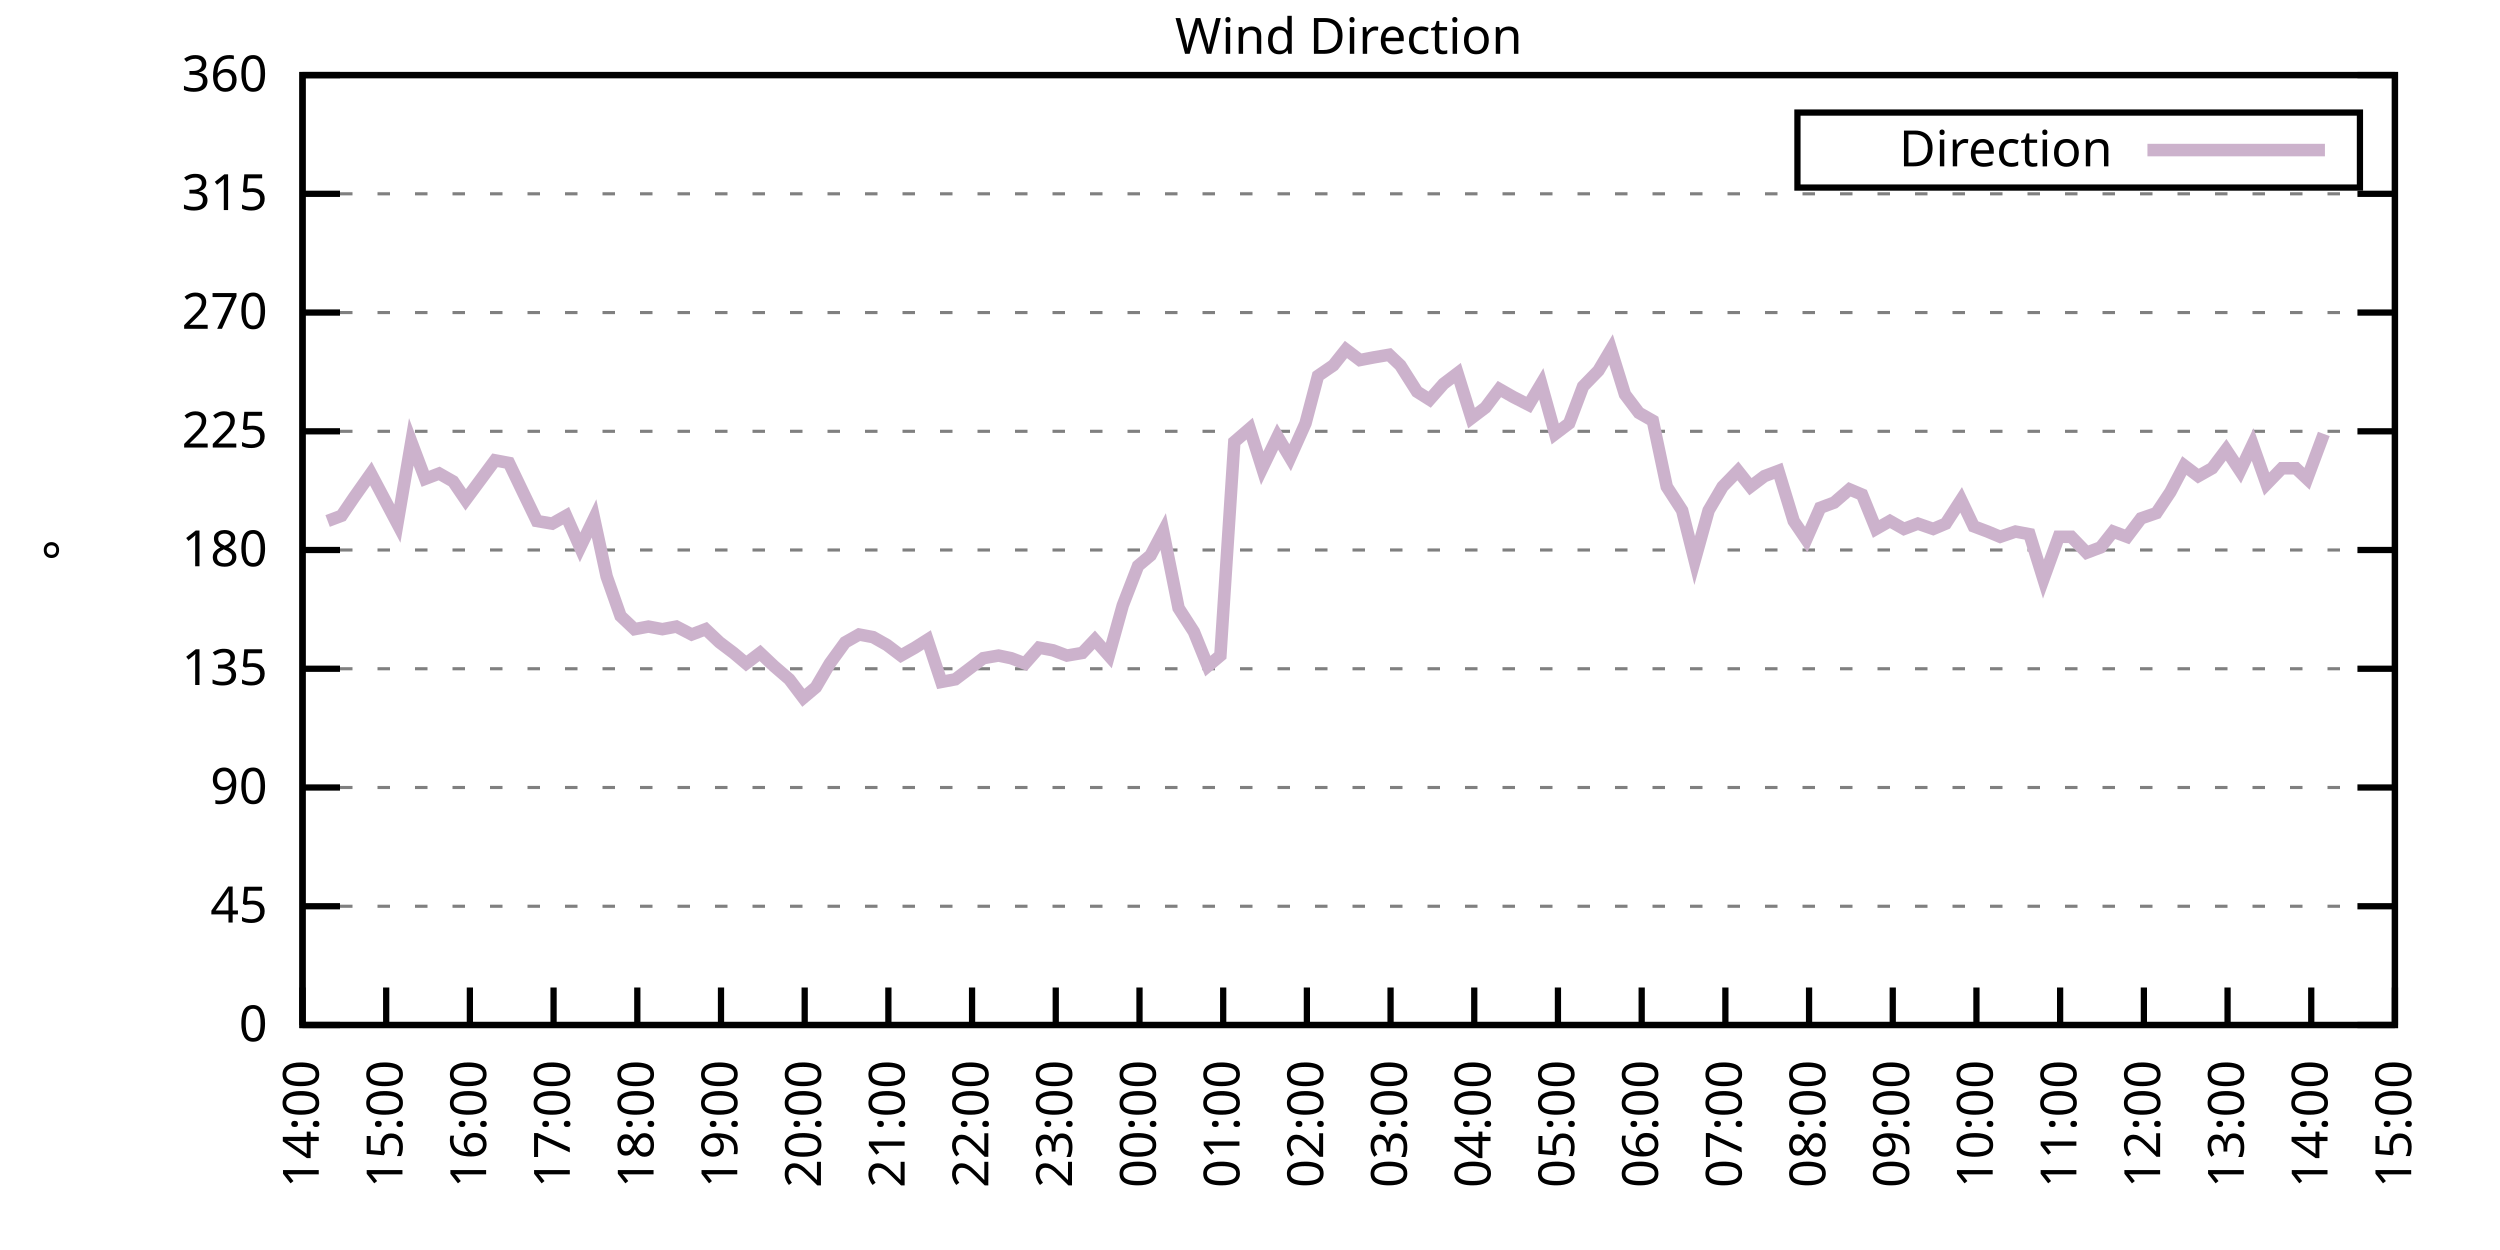
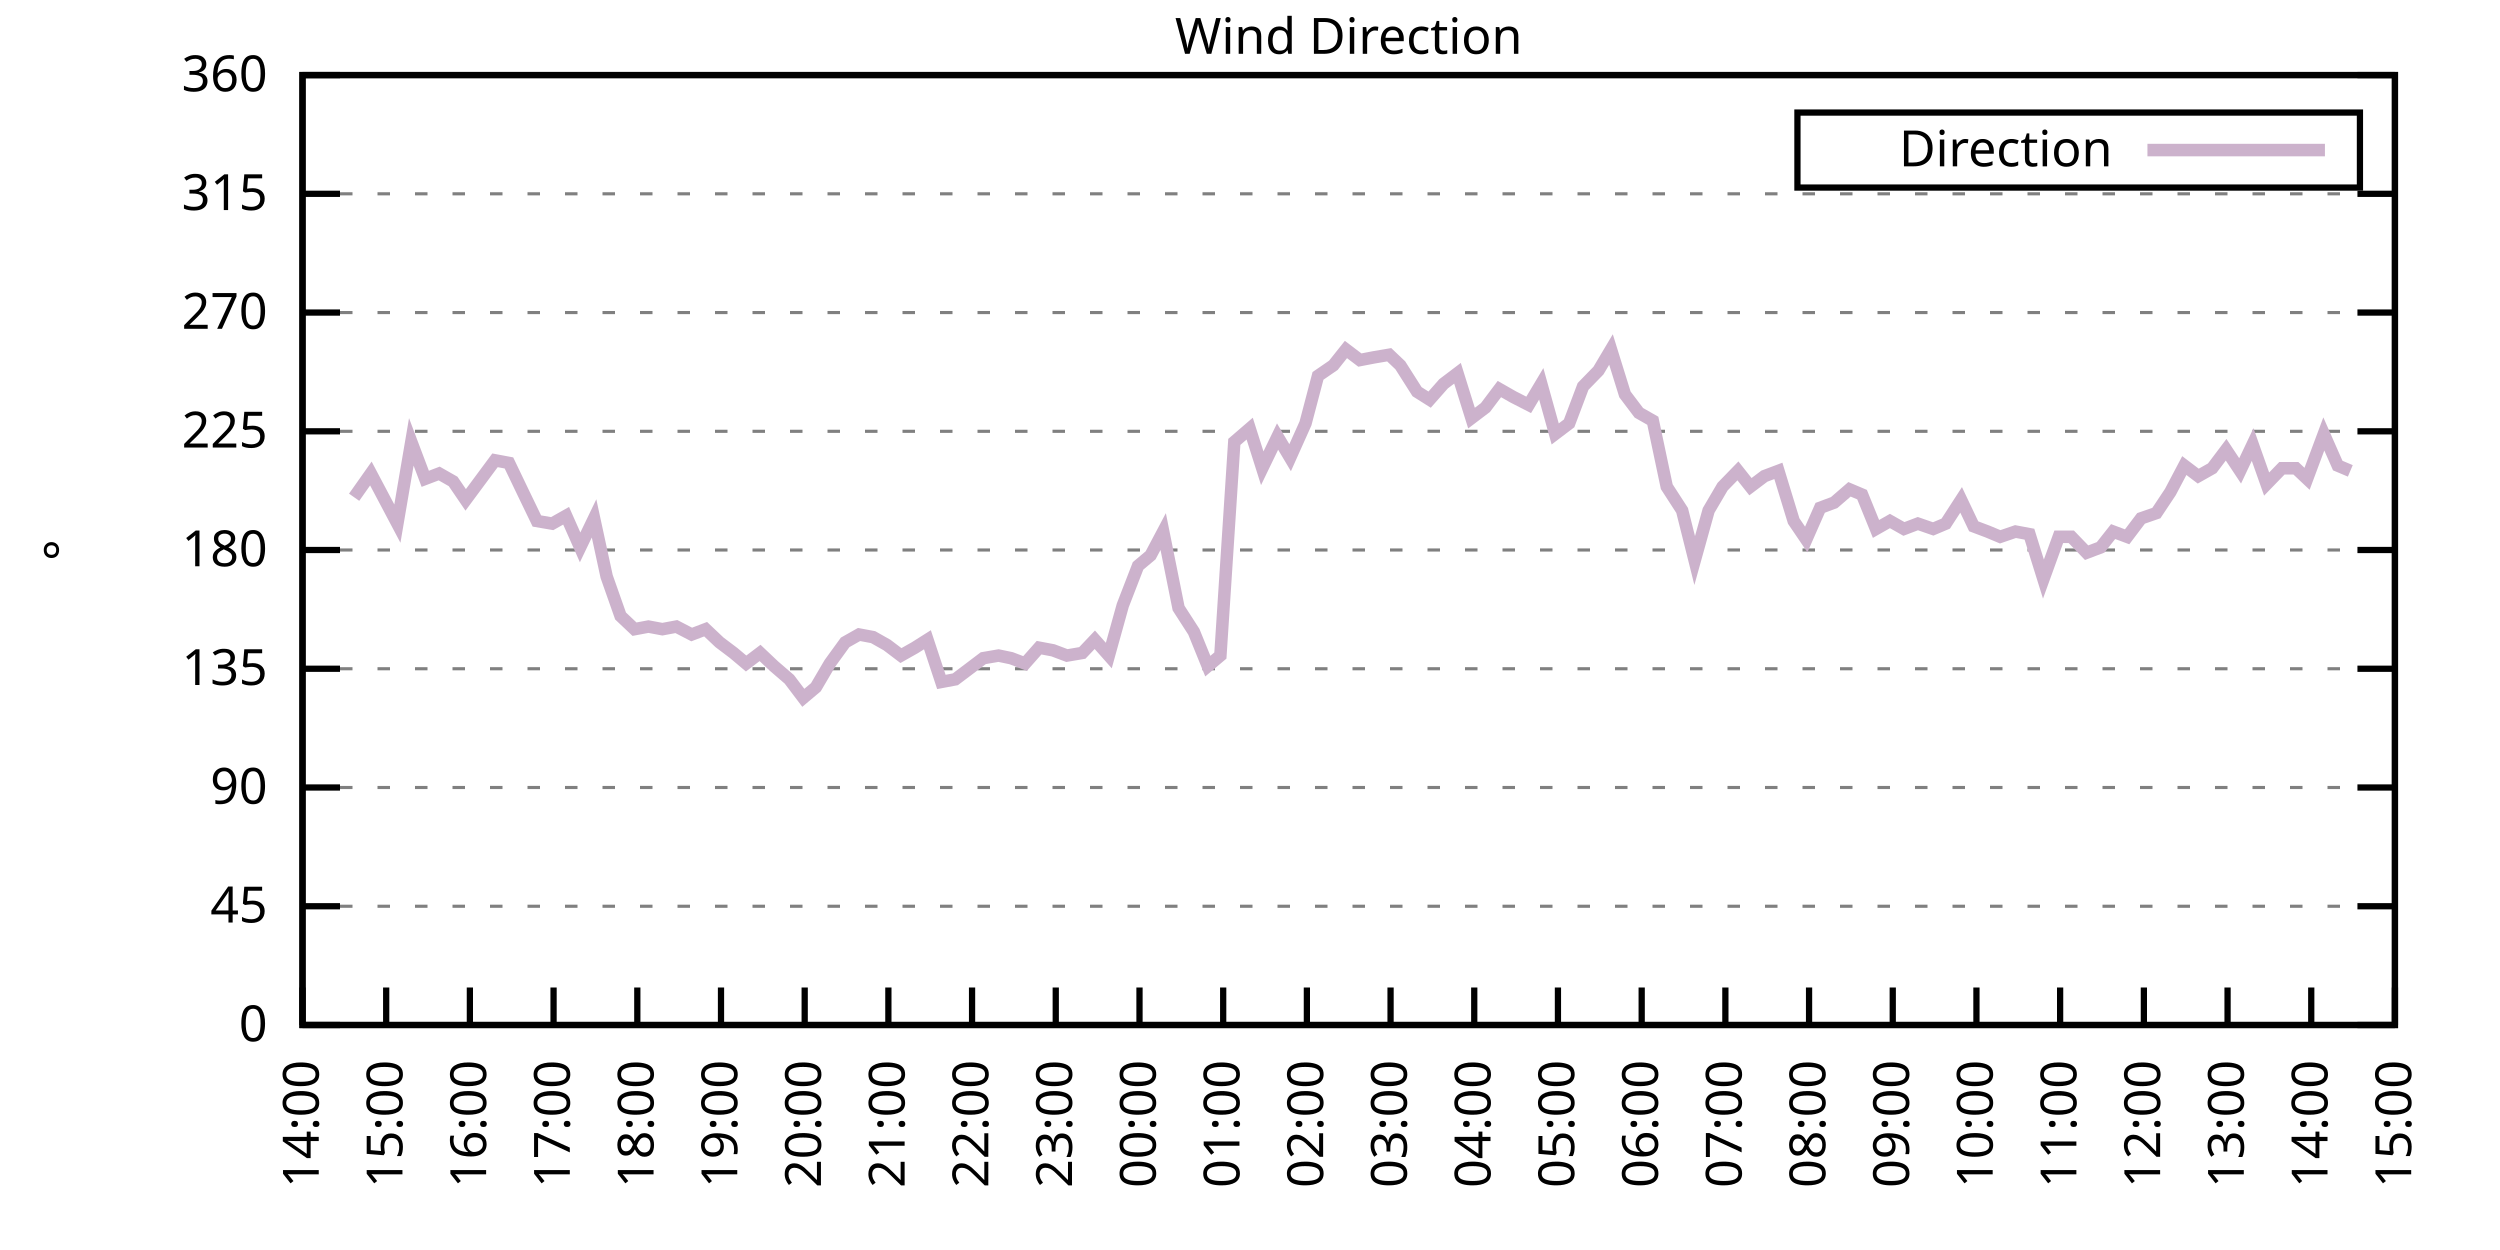
<svg xmlns="http://www.w3.org/2000/svg" xmlns:xlink="http://www.w3.org/1999/xlink" width="400" height="200" viewBox="0 0 400 200">
  <g id="gnuplot_canvas">
    <rect x="0" y="0" width="400" height="200" fill="none" />
    <defs>
      <circle id="gpDot" r="0.5" stroke-width="0.5" stroke="currentColor" />
      <path id="gpPt0" stroke-width="0.333" stroke="currentColor" d="M-1,0 h2 M0,-1 v2" />
      <path id="gpPt1" stroke-width="0.333" stroke="currentColor" d="M-1,-1 L1,1 M1,-1 L-1,1" />
      <path id="gpPt2" stroke-width="0.333" stroke="currentColor" d="M-1,0 L1,0 M0,-1 L0,1 M-1,-1 L1,1 M-1,1 L1,-1" />
      <rect id="gpPt3" stroke-width="0.333" stroke="currentColor" x="-1" y="-1" width="2" height="2" />
      <rect id="gpPt4" stroke-width="0.333" stroke="currentColor" fill="currentColor" x="-1" y="-1" width="2" height="2" />
      <circle id="gpPt5" stroke-width="0.333" stroke="currentColor" cx="0" cy="0" r="1" />
      <use xlink:href="#gpPt5" id="gpPt6" fill="currentColor" stroke="none" />
      <path id="gpPt7" stroke-width="0.333" stroke="currentColor" d="M0,-1.33 L-1.33,0.67 L1.33,0.67 z" />
      <use xlink:href="#gpPt7" id="gpPt8" fill="currentColor" stroke="none" />
      <use xlink:href="#gpPt7" id="gpPt9" stroke="currentColor" transform="rotate(180)" />
      <use xlink:href="#gpPt9" id="gpPt10" fill="currentColor" stroke="none" />
      <use xlink:href="#gpPt3" id="gpPt11" stroke="currentColor" transform="rotate(45)" />
      <use xlink:href="#gpPt11" id="gpPt12" fill="currentColor" stroke="none" />
      <path id="gpPt13" stroke-width="0.333" stroke="currentColor" d="M0,1.330 L1.265,0.411 L0.782,-1.067 L-0.782,-1.076 L-1.265,0.411 z" />
      <use xlink:href="#gpPt13" id="gpPt14" fill="currentColor" stroke="none" />
      <filter id="textbox" filterUnits="objectBoundingBox" x="0" y="0" height="1" width="1">
        <feFlood flood-color="white" flood-opacity="1" result="bgnd" />
        <feComposite in="SourceGraphic" in2="bgnd" operator="atop" />
      </filter>
      <filter id="greybox" filterUnits="objectBoundingBox" x="0" y="0" height="1" width="1">
        <feFlood flood-color="lightgrey" flood-opacity="1" result="grey" />
        <feComposite in="SourceGraphic" in2="grey" operator="atop" />
      </filter>
    </defs>
    <g fill="none" color="white" stroke="currentColor" stroke-width="1.00" stroke-linecap="butt" stroke-linejoin="miter">
</g>
    <g fill="none" color="black" stroke="currentColor" stroke-width="1.00" stroke-linecap="butt" stroke-linejoin="miter">
      <g stroke="none" shape-rendering="crispEdges">
        <polygon fill="rgb(255, 255, 255)" points="48.40,164.00 383.18,164.00 383.18,12.02 48.40,12.02 " />
      </g>
    </g>
    <g fill="none" color="black" stroke="currentColor" stroke-width="1.00" stroke-linecap="butt" stroke-linejoin="miter">
</g>
    <g fill="none" color="black" stroke="black" stroke-width="0.50" stroke-linecap="butt" stroke-linejoin="miter">
</g>
    <g fill="none" color="gray" stroke="currentColor" stroke-width="0.50" stroke-linecap="butt" stroke-linejoin="miter">
      <path stroke="gray" stroke-dasharray="2,4" class="gridline" d="M48.40,164.00 L383.19,164.00  " />
    </g>
    <g fill="none" color="gray" stroke="gray" stroke-width="1.00" stroke-linecap="butt" stroke-linejoin="miter">
</g>
    <g fill="none" color="black" stroke="currentColor" stroke-width="1.00" stroke-linecap="butt" stroke-linejoin="miter">
      <path stroke="black" d="M48.40,164.00 L54.40,164.00 M383.19,164.00 L377.19,164.00  " />
      <g transform="translate(42.80,166.60)" stroke="none" fill="black" font-family="Sans" font-size="8.00" text-anchor="end">
        <text>
          <tspan font-family="Sans"> 0</tspan>
        </text>
      </g>
    </g>
    <g fill="none" color="black" stroke="currentColor" stroke-width="1.00" stroke-linecap="butt" stroke-linejoin="miter">
</g>
    <g fill="none" color="black" stroke="black" stroke-width="0.50" stroke-linecap="butt" stroke-linejoin="miter">
</g>
    <g fill="none" color="gray" stroke="currentColor" stroke-width="0.50" stroke-linecap="butt" stroke-linejoin="miter">
      <path stroke="gray" stroke-dasharray="2,4" class="gridline" d="M48.40,145.00 L383.19,145.00  " />
    </g>
    <g fill="none" color="gray" stroke="gray" stroke-width="1.00" stroke-linecap="butt" stroke-linejoin="miter">
</g>
    <g fill="none" color="black" stroke="currentColor" stroke-width="1.00" stroke-linecap="butt" stroke-linejoin="miter">
      <path stroke="black" d="M48.40,145.00 L54.40,145.00 M383.19,145.00 L377.19,145.00  " />
      <g transform="translate(42.80,147.60)" stroke="none" fill="black" font-family="Sans" font-size="8.00" text-anchor="end">
        <text>
          <tspan font-family="Sans"> 45</tspan>
        </text>
      </g>
    </g>
    <g fill="none" color="black" stroke="currentColor" stroke-width="1.00" stroke-linecap="butt" stroke-linejoin="miter">
</g>
    <g fill="none" color="black" stroke="black" stroke-width="0.50" stroke-linecap="butt" stroke-linejoin="miter">
</g>
    <g fill="none" color="gray" stroke="currentColor" stroke-width="0.50" stroke-linecap="butt" stroke-linejoin="miter">
      <path stroke="gray" stroke-dasharray="2,4" class="gridline" d="M48.40,126.00 L383.19,126.00  " />
    </g>
    <g fill="none" color="gray" stroke="gray" stroke-width="1.00" stroke-linecap="butt" stroke-linejoin="miter">
</g>
    <g fill="none" color="black" stroke="currentColor" stroke-width="1.00" stroke-linecap="butt" stroke-linejoin="miter">
      <path stroke="black" d="M48.40,126.00 L54.40,126.00 M383.19,126.00 L377.19,126.00  " />
      <g transform="translate(42.80,128.60)" stroke="none" fill="black" font-family="Sans" font-size="8.00" text-anchor="end">
        <text>
          <tspan font-family="Sans"> 90</tspan>
        </text>
      </g>
    </g>
    <g fill="none" color="black" stroke="currentColor" stroke-width="1.00" stroke-linecap="butt" stroke-linejoin="miter">
</g>
    <g fill="none" color="black" stroke="black" stroke-width="0.50" stroke-linecap="butt" stroke-linejoin="miter">
</g>
    <g fill="none" color="gray" stroke="currentColor" stroke-width="0.50" stroke-linecap="butt" stroke-linejoin="miter">
      <path stroke="gray" stroke-dasharray="2,4" class="gridline" d="M48.40,107.00 L383.19,107.00  " />
    </g>
    <g fill="none" color="gray" stroke="gray" stroke-width="1.00" stroke-linecap="butt" stroke-linejoin="miter">
</g>
    <g fill="none" color="black" stroke="currentColor" stroke-width="1.00" stroke-linecap="butt" stroke-linejoin="miter">
      <path stroke="black" d="M48.40,107.00 L54.40,107.00 M383.19,107.00 L377.19,107.00  " />
      <g transform="translate(42.80,109.60)" stroke="none" fill="black" font-family="Sans" font-size="8.00" text-anchor="end">
        <text>
          <tspan font-family="Sans"> 135</tspan>
        </text>
      </g>
    </g>
    <g fill="none" color="black" stroke="currentColor" stroke-width="1.00" stroke-linecap="butt" stroke-linejoin="miter">
</g>
    <g fill="none" color="black" stroke="black" stroke-width="0.50" stroke-linecap="butt" stroke-linejoin="miter">
</g>
    <g fill="none" color="gray" stroke="currentColor" stroke-width="0.50" stroke-linecap="butt" stroke-linejoin="miter">
      <path stroke="gray" stroke-dasharray="2,4" class="gridline" d="M48.40,88.00 L383.19,88.00  " />
    </g>
    <g fill="none" color="gray" stroke="gray" stroke-width="1.00" stroke-linecap="butt" stroke-linejoin="miter">
</g>
    <g fill="none" color="black" stroke="currentColor" stroke-width="1.00" stroke-linecap="butt" stroke-linejoin="miter">
      <path stroke="black" d="M48.40,88.00 L54.40,88.00 M383.19,88.00 L377.19,88.00  " />
      <g transform="translate(42.80,90.60)" stroke="none" fill="black" font-family="Sans" font-size="8.00" text-anchor="end">
        <text>
          <tspan font-family="Sans"> 180</tspan>
        </text>
      </g>
    </g>
    <g fill="none" color="black" stroke="currentColor" stroke-width="1.00" stroke-linecap="butt" stroke-linejoin="miter">
</g>
    <g fill="none" color="black" stroke="black" stroke-width="0.50" stroke-linecap="butt" stroke-linejoin="miter">
</g>
    <g fill="none" color="gray" stroke="currentColor" stroke-width="0.50" stroke-linecap="butt" stroke-linejoin="miter">
      <path stroke="gray" stroke-dasharray="2,4" class="gridline" d="M48.40,69.01 L383.19,69.01  " />
    </g>
    <g fill="none" color="gray" stroke="gray" stroke-width="1.00" stroke-linecap="butt" stroke-linejoin="miter">
</g>
    <g fill="none" color="black" stroke="currentColor" stroke-width="1.00" stroke-linecap="butt" stroke-linejoin="miter">
      <path stroke="black" d="M48.40,69.01 L54.40,69.01 M383.19,69.01 L377.19,69.01  " />
      <g transform="translate(42.80,71.61)" stroke="none" fill="black" font-family="Sans" font-size="8.00" text-anchor="end">
        <text>
          <tspan font-family="Sans"> 225</tspan>
        </text>
      </g>
    </g>
    <g fill="none" color="black" stroke="currentColor" stroke-width="1.00" stroke-linecap="butt" stroke-linejoin="miter">
</g>
    <g fill="none" color="black" stroke="black" stroke-width="0.50" stroke-linecap="butt" stroke-linejoin="miter">
</g>
    <g fill="none" color="gray" stroke="currentColor" stroke-width="0.50" stroke-linecap="butt" stroke-linejoin="miter">
      <path stroke="gray" stroke-dasharray="2,4" class="gridline" d="M48.40,50.01 L383.19,50.01  " />
    </g>
    <g fill="none" color="gray" stroke="gray" stroke-width="1.00" stroke-linecap="butt" stroke-linejoin="miter">
</g>
    <g fill="none" color="black" stroke="currentColor" stroke-width="1.00" stroke-linecap="butt" stroke-linejoin="miter">
      <path stroke="black" d="M48.40,50.01 L54.40,50.01 M383.19,50.01 L377.19,50.01  " />
      <g transform="translate(42.80,52.61)" stroke="none" fill="black" font-family="Sans" font-size="8.00" text-anchor="end">
        <text>
          <tspan font-family="Sans"> 270</tspan>
        </text>
      </g>
    </g>
    <g fill="none" color="black" stroke="currentColor" stroke-width="1.00" stroke-linecap="butt" stroke-linejoin="miter">
</g>
    <g fill="none" color="black" stroke="black" stroke-width="0.50" stroke-linecap="butt" stroke-linejoin="miter">
</g>
    <g fill="none" color="gray" stroke="currentColor" stroke-width="0.50" stroke-linecap="butt" stroke-linejoin="miter">
      <path stroke="gray" stroke-dasharray="2,4" class="gridline" d="M48.40,31.01 L383.19,31.01  " />
    </g>
    <g fill="none" color="gray" stroke="gray" stroke-width="1.00" stroke-linecap="butt" stroke-linejoin="miter">
</g>
    <g fill="none" color="black" stroke="currentColor" stroke-width="1.00" stroke-linecap="butt" stroke-linejoin="miter">
      <path stroke="black" d="M48.40,31.01 L54.40,31.01 M383.19,31.01 L377.19,31.01  " />
      <g transform="translate(42.80,33.61)" stroke="none" fill="black" font-family="Sans" font-size="8.00" text-anchor="end">
        <text>
          <tspan font-family="Sans"> 315</tspan>
        </text>
      </g>
    </g>
    <g fill="none" color="black" stroke="currentColor" stroke-width="1.00" stroke-linecap="butt" stroke-linejoin="miter">
</g>
    <g fill="none" color="black" stroke="black" stroke-width="0.50" stroke-linecap="butt" stroke-linejoin="miter">
</g>
    <g fill="none" color="gray" stroke="currentColor" stroke-width="0.50" stroke-linecap="butt" stroke-linejoin="miter">
      <path stroke="gray" stroke-dasharray="2,4" class="gridline" d="M48.40,12.01 L383.19,12.01  " />
    </g>
    <g fill="none" color="gray" stroke="gray" stroke-width="1.00" stroke-linecap="butt" stroke-linejoin="miter">
</g>
    <g fill="none" color="black" stroke="currentColor" stroke-width="1.00" stroke-linecap="butt" stroke-linejoin="miter">
      <path stroke="black" d="M48.40,12.01 L54.40,12.01 M383.19,12.01 L377.19,12.01  " />
      <g transform="translate(42.80,14.61)" stroke="none" fill="black" font-family="Sans" font-size="8.00" text-anchor="end">
        <text>
          <tspan font-family="Sans"> 360</tspan>
        </text>
      </g>
    </g>
    <g fill="none" color="black" stroke="currentColor" stroke-width="1.00" stroke-linecap="butt" stroke-linejoin="miter">
      <path stroke="black" d="M48.40,164.00 L48.40,158.00  " />
      <g transform="translate(51.00,169.60) rotate(270.00)" stroke="none" fill="black" font-family="Sans" font-size="8.00" text-anchor="end">
        <text>
          <tspan font-family="Sans">14:00</tspan>
        </text>
      </g>
    </g>
    <g fill="none" color="black" stroke="currentColor" stroke-width="1.00" stroke-linecap="butt" stroke-linejoin="miter">
      <path stroke="black" d="M61.79,164.00 L61.79,158.00  " />
      <g transform="translate(64.39,169.60) rotate(270.00)" stroke="none" fill="black" font-family="Sans" font-size="8.00" text-anchor="end">
        <text>
          <tspan font-family="Sans">15:00</tspan>
        </text>
      </g>
    </g>
    <g fill="none" color="black" stroke="currentColor" stroke-width="1.00" stroke-linecap="butt" stroke-linejoin="miter">
      <path stroke="black" d="M75.18,164.00 L75.18,158.00  " />
      <g transform="translate(77.78,169.60) rotate(270.00)" stroke="none" fill="black" font-family="Sans" font-size="8.00" text-anchor="end">
        <text>
          <tspan font-family="Sans">16:00</tspan>
        </text>
      </g>
    </g>
    <g fill="none" color="black" stroke="currentColor" stroke-width="1.00" stroke-linecap="butt" stroke-linejoin="miter">
      <path stroke="black" d="M88.57,164.00 L88.57,158.00  " />
      <g transform="translate(91.17,169.60) rotate(270.00)" stroke="none" fill="black" font-family="Sans" font-size="8.00" text-anchor="end">
        <text>
          <tspan font-family="Sans">17:00</tspan>
        </text>
      </g>
    </g>
    <g fill="none" color="black" stroke="currentColor" stroke-width="1.00" stroke-linecap="butt" stroke-linejoin="miter">
      <path stroke="black" d="M101.97,164.00 L101.97,158.00  " />
      <g transform="translate(104.57,169.60) rotate(270.00)" stroke="none" fill="black" font-family="Sans" font-size="8.00" text-anchor="end">
        <text>
          <tspan font-family="Sans">18:00</tspan>
        </text>
      </g>
    </g>
    <g fill="none" color="black" stroke="currentColor" stroke-width="1.00" stroke-linecap="butt" stroke-linejoin="miter">
      <path stroke="black" d="M115.36,164.00 L115.36,158.00  " />
      <g transform="translate(117.96,169.60) rotate(270.00)" stroke="none" fill="black" font-family="Sans" font-size="8.00" text-anchor="end">
        <text>
          <tspan font-family="Sans">19:00</tspan>
        </text>
      </g>
    </g>
    <g fill="none" color="black" stroke="currentColor" stroke-width="1.00" stroke-linecap="butt" stroke-linejoin="miter">
      <path stroke="black" d="M128.75,164.00 L128.75,158.00  " />
      <g transform="translate(131.35,169.60) rotate(270.00)" stroke="none" fill="black" font-family="Sans" font-size="8.00" text-anchor="end">
        <text>
          <tspan font-family="Sans">20:00</tspan>
        </text>
      </g>
    </g>
    <g fill="none" color="black" stroke="currentColor" stroke-width="1.00" stroke-linecap="butt" stroke-linejoin="miter">
      <path stroke="black" d="M142.14,164.00 L142.14,158.00  " />
      <g transform="translate(144.74,169.60) rotate(270.00)" stroke="none" fill="black" font-family="Sans" font-size="8.00" text-anchor="end">
        <text>
          <tspan font-family="Sans">21:00</tspan>
        </text>
      </g>
    </g>
    <g fill="none" color="black" stroke="currentColor" stroke-width="1.00" stroke-linecap="butt" stroke-linejoin="miter">
      <path stroke="black" d="M155.53,164.00 L155.53,158.00  " />
      <g transform="translate(158.13,169.60) rotate(270.00)" stroke="none" fill="black" font-family="Sans" font-size="8.00" text-anchor="end">
        <text>
          <tspan font-family="Sans">22:00</tspan>
        </text>
      </g>
    </g>
    <g fill="none" color="black" stroke="currentColor" stroke-width="1.00" stroke-linecap="butt" stroke-linejoin="miter">
      <path stroke="black" d="M168.92,164.00 L168.92,158.00  " />
      <g transform="translate(171.52,169.60) rotate(270.00)" stroke="none" fill="black" font-family="Sans" font-size="8.00" text-anchor="end">
        <text>
          <tspan font-family="Sans">23:00</tspan>
        </text>
      </g>
    </g>
    <g fill="none" color="black" stroke="currentColor" stroke-width="1.00" stroke-linecap="butt" stroke-linejoin="miter">
      <path stroke="black" d="M182.32,164.00 L182.32,158.00  " />
      <g transform="translate(184.92,169.60) rotate(270.00)" stroke="none" fill="black" font-family="Sans" font-size="8.00" text-anchor="end">
        <text>
          <tspan font-family="Sans">00:00</tspan>
        </text>
      </g>
    </g>
    <g fill="none" color="black" stroke="currentColor" stroke-width="1.00" stroke-linecap="butt" stroke-linejoin="miter">
      <path stroke="black" d="M195.71,164.00 L195.71,158.00  " />
      <g transform="translate(198.31,169.60) rotate(270.00)" stroke="none" fill="black" font-family="Sans" font-size="8.00" text-anchor="end">
        <text>
          <tspan font-family="Sans">01:00</tspan>
        </text>
      </g>
    </g>
    <g fill="none" color="black" stroke="currentColor" stroke-width="1.00" stroke-linecap="butt" stroke-linejoin="miter">
      <path stroke="black" d="M209.10,164.00 L209.10,158.00  " />
      <g transform="translate(211.70,169.60) rotate(270.00)" stroke="none" fill="black" font-family="Sans" font-size="8.00" text-anchor="end">
        <text>
          <tspan font-family="Sans">02:00</tspan>
        </text>
      </g>
    </g>
    <g fill="none" color="black" stroke="currentColor" stroke-width="1.00" stroke-linecap="butt" stroke-linejoin="miter">
      <path stroke="black" d="M222.49,164.00 L222.49,158.00  " />
      <g transform="translate(225.09,169.60) rotate(270.00)" stroke="none" fill="black" font-family="Sans" font-size="8.00" text-anchor="end">
        <text>
          <tspan font-family="Sans">03:00</tspan>
        </text>
      </g>
    </g>
    <g fill="none" color="black" stroke="currentColor" stroke-width="1.00" stroke-linecap="butt" stroke-linejoin="miter">
      <path stroke="black" d="M235.88,164.00 L235.88,158.00  " />
      <g transform="translate(238.48,169.60) rotate(270.00)" stroke="none" fill="black" font-family="Sans" font-size="8.00" text-anchor="end">
        <text>
          <tspan font-family="Sans">04:00</tspan>
        </text>
      </g>
    </g>
    <g fill="none" color="black" stroke="currentColor" stroke-width="1.00" stroke-linecap="butt" stroke-linejoin="miter">
      <path stroke="black" d="M249.27,164.00 L249.27,158.00  " />
      <g transform="translate(251.87,169.60) rotate(270.00)" stroke="none" fill="black" font-family="Sans" font-size="8.00" text-anchor="end">
        <text>
          <tspan font-family="Sans">05:00</tspan>
        </text>
      </g>
    </g>
    <g fill="none" color="black" stroke="currentColor" stroke-width="1.00" stroke-linecap="butt" stroke-linejoin="miter">
      <path stroke="black" d="M262.67,164.00 L262.67,158.00  " />
      <g transform="translate(265.27,169.60) rotate(270.00)" stroke="none" fill="black" font-family="Sans" font-size="8.00" text-anchor="end">
        <text>
          <tspan font-family="Sans">06:00</tspan>
        </text>
      </g>
    </g>
    <g fill="none" color="black" stroke="currentColor" stroke-width="1.00" stroke-linecap="butt" stroke-linejoin="miter">
      <path stroke="black" d="M276.06,164.00 L276.06,158.00  " />
      <g transform="translate(278.66,169.60) rotate(270.00)" stroke="none" fill="black" font-family="Sans" font-size="8.00" text-anchor="end">
        <text>
          <tspan font-family="Sans">07:00</tspan>
        </text>
      </g>
    </g>
    <g fill="none" color="black" stroke="currentColor" stroke-width="1.00" stroke-linecap="butt" stroke-linejoin="miter">
      <path stroke="black" d="M289.45,164.00 L289.45,158.00  " />
      <g transform="translate(292.05,169.60) rotate(270.00)" stroke="none" fill="black" font-family="Sans" font-size="8.00" text-anchor="end">
        <text>
          <tspan font-family="Sans">08:00</tspan>
        </text>
      </g>
    </g>
    <g fill="none" color="black" stroke="currentColor" stroke-width="1.00" stroke-linecap="butt" stroke-linejoin="miter">
      <path stroke="black" d="M302.84,164.00 L302.84,158.00  " />
      <g transform="translate(305.44,169.60) rotate(270.00)" stroke="none" fill="black" font-family="Sans" font-size="8.00" text-anchor="end">
        <text>
          <tspan font-family="Sans">09:00</tspan>
        </text>
      </g>
    </g>
    <g fill="none" color="black" stroke="currentColor" stroke-width="1.00" stroke-linecap="butt" stroke-linejoin="miter">
      <path stroke="black" d="M316.23,164.00 L316.23,158.00  " />
      <g transform="translate(318.83,169.60) rotate(270.00)" stroke="none" fill="black" font-family="Sans" font-size="8.00" text-anchor="end">
        <text>
          <tspan font-family="Sans">10:00</tspan>
        </text>
      </g>
    </g>
    <g fill="none" color="black" stroke="currentColor" stroke-width="1.00" stroke-linecap="butt" stroke-linejoin="miter">
      <path stroke="black" d="M329.62,164.00 L329.62,158.00  " />
      <g transform="translate(332.22,169.60) rotate(270.00)" stroke="none" fill="black" font-family="Sans" font-size="8.00" text-anchor="end">
        <text>
          <tspan font-family="Sans">11:00</tspan>
        </text>
      </g>
    </g>
    <g fill="none" color="black" stroke="currentColor" stroke-width="1.00" stroke-linecap="butt" stroke-linejoin="miter">
      <path stroke="black" d="M343.02,164.00 L343.02,158.00  " />
      <g transform="translate(345.62,169.60) rotate(270.00)" stroke="none" fill="black" font-family="Sans" font-size="8.00" text-anchor="end">
        <text>
          <tspan font-family="Sans">12:00</tspan>
        </text>
      </g>
    </g>
    <g fill="none" color="black" stroke="currentColor" stroke-width="1.00" stroke-linecap="butt" stroke-linejoin="miter">
      <path stroke="black" d="M356.41,164.00 L356.41,158.00  " />
      <g transform="translate(359.01,169.60) rotate(270.00)" stroke="none" fill="black" font-family="Sans" font-size="8.00" text-anchor="end">
        <text>
          <tspan font-family="Sans">13:00</tspan>
        </text>
      </g>
    </g>
    <g fill="none" color="black" stroke="currentColor" stroke-width="1.00" stroke-linecap="butt" stroke-linejoin="miter">
      <path stroke="black" d="M369.80,164.00 L369.80,158.00  " />
      <g transform="translate(372.40,169.60) rotate(270.00)" stroke="none" fill="black" font-family="Sans" font-size="8.00" text-anchor="end">
        <text>
          <tspan font-family="Sans">14:00</tspan>
        </text>
      </g>
    </g>
    <g fill="none" color="black" stroke="currentColor" stroke-width="1.00" stroke-linecap="butt" stroke-linejoin="miter">
      <path stroke="black" d="M383.19,164.00 L383.19,158.00  " />
      <g transform="translate(385.79,169.60) rotate(270.00)" stroke="none" fill="black" font-family="Sans" font-size="8.00" text-anchor="end">
        <text>
          <tspan font-family="Sans">15:00</tspan>
        </text>
      </g>
    </g>
    <g fill="none" color="black" stroke="currentColor" stroke-width="1.00" stroke-linecap="butt" stroke-linejoin="miter">
</g>
    <g fill="none" color="black" stroke="currentColor" stroke-width="1.00" stroke-linecap="butt" stroke-linejoin="miter">
      <path stroke="black" d="M48.40,12.01 L48.40,164.00 L383.19,164.00 L383.19,12.01 L48.40,12.01 Z  " />
    </g>
    <g fill="none" color="black" stroke="currentColor" stroke-width="1.00" stroke-linecap="butt" stroke-linejoin="miter">
</g>
    <g fill="none" color="black" stroke="currentColor" stroke-width="1.00" stroke-linecap="butt" stroke-linejoin="miter">
      <path stroke="black" d="M287.59,30.01 L287.59,18.01 L377.59,18.01 L377.59,30.01 L287.59,30.01 Z  " />
    </g>
    <g id="Wind_direction_plot_1">
      <g fill="none" color="white" stroke="black" stroke-width="2.00" stroke-linecap="butt" stroke-linejoin="miter">
</g>
      <g fill="none" color="black" stroke="currentColor" stroke-width="2.00" stroke-linecap="butt" stroke-linejoin="miter">
        <g transform="translate(337.99,26.61)" stroke="none" fill="black" font-family="Sans" font-size="8.00" text-anchor="end">
          <text>
            <tspan font-family="Sans">Direction</tspan>
          </text>
        </g>
      </g>
      <g fill="none" color="black" stroke="currentColor" stroke-width="2.00" stroke-linecap="butt" stroke-linejoin="miter">
-         <path stroke="rgb(204, 178, 204)" d="M343.59,24.01 L371.99,24.01 M52.42,83.36 L54.65,82.52 L56.66,79.56 L59.34,75.76 L61.57,79.98 L63.58,83.78   L65.81,70.70 L68.04,76.61 L70.27,75.76 L72.50,77.03 L74.51,79.98 L79.20,73.65 L81.43,74.07 L83.66,78.72   L85.90,83.36 L88.35,83.78 L90.58,82.52 L92.82,87.58 L95.05,82.94 L97.06,92.23 L99.29,98.56 L101.52,100.67   L103.75,100.25 L105.98,100.67 L108.22,100.25 L110.67,101.52 L112.90,100.67 L115.13,102.78 L117.37,104.47 L119.38,106.16   L121.61,104.47 L123.84,106.58 L126.29,108.69 L128.53,111.65 L130.54,109.96 L132.77,106.16 L135.22,102.78 L137.45,101.52   L139.69,101.94 L141.92,103.20 L144.15,104.89 L146.38,103.63 L148.39,102.36 L150.62,109.11 L152.85,108.69 L155.09,107.00   L157.32,105.31 L159.77,104.89 L161.78,105.31 L164.01,106.16 L166.25,103.63 L168.48,104.05 L170.71,104.89 L173.17,104.47   L175.17,102.36 L177.41,104.89 L179.64,96.87 L182.09,90.54 L184.10,88.85 L186.11,85.05 L188.57,97.29 L191.02,101.09   L193.25,106.58 L195.26,104.89 L197.49,70.70 L199.95,68.58 L201.96,74.92 L204.41,69.85 L206.42,73.23 L208.88,67.74   L210.88,60.14 L213.34,58.45 L215.35,55.92 L217.58,57.61 L219.81,57.18 L222.27,56.76 L224.05,58.45 L226.73,62.67   L228.74,63.94 L230.97,61.41 L233.20,59.72 L235.44,66.90 L237.67,65.21 L239.90,62.25 L242.13,63.52 L244.59,64.78   L246.60,61.41 L248.83,69.43 L251.06,67.74 L253.29,61.83 L255.75,59.30 L257.76,55.92 L259.99,63.10 L262.22,66.05   L264.45,67.32 L266.68,77.87 L269.14,81.67 L271.15,89.69 L273.38,81.67 L275.61,77.87 L278.07,75.34 L280.07,77.87   L282.31,76.18 L284.54,75.34 L286.99,83.36 L289.00,86.32 L291.23,81.25 L293.47,80.41 L295.92,78.29 L297.93,79.14   L300.16,84.63 L302.39,83.36 L304.63,84.63 L306.86,83.78 L309.31,84.63 L311.32,83.78 L313.78,79.98 L315.79,84.21   L318.02,85.05 L320.03,85.89 L322.48,85.05 L324.71,85.47 L326.95,92.65 L329.40,85.89 L331.41,85.89 L333.86,88.43   L336.10,87.58 L338.10,85.05 L340.34,85.89 L342.57,82.94 L345.02,82.09 L347.26,78.72 L349.49,74.49 L351.72,76.18   L353.95,74.92 L356.18,71.96 L358.42,75.34 L360.42,71.12 L362.66,77.45 L365.11,74.92 L367.34,74.92 L369.13,76.61   L371.81,69.43  " />
+         <path stroke="rgb(204, 178, 204)" d="M343.59,24.01 L371.99,24.01 M56.66,79.56 L59.34,75.76 L61.57,79.98 L63.58,83.78 L65.81,70.70 L68.04,76.61   L70.27,75.76 L72.50,77.03 L74.51,79.98 L79.20,73.65 L81.43,74.07 L83.66,78.72 L85.90,83.36 L88.35,83.78   L90.58,82.52 L92.82,87.58 L95.05,82.94 L97.06,92.23 L99.29,98.56 L101.52,100.67 L103.75,100.25 L105.98,100.67   L108.22,100.25 L110.67,101.52 L112.90,100.67 L115.13,102.78 L117.37,104.47 L119.38,106.16 L121.61,104.47 L123.84,106.58   L126.29,108.69 L128.53,111.65 L130.54,109.96 L132.77,106.16 L135.22,102.78 L137.45,101.52 L139.69,101.94 L141.92,103.20   L144.15,104.89 L146.38,103.63 L148.39,102.36 L150.62,109.11 L152.85,108.69 L155.09,107.00 L157.32,105.31 L159.77,104.89   L161.78,105.31 L164.01,106.16 L166.25,103.63 L168.48,104.05 L170.71,104.89 L173.17,104.47 L175.17,102.36 L177.41,104.89   L179.64,96.87 L182.09,90.54 L184.10,88.85 L186.11,85.05 L188.57,97.29 L191.02,101.09 L193.25,106.58 L195.26,104.89   L197.49,70.70 L199.95,68.58 L201.96,74.92 L204.41,69.85 L206.42,73.23 L208.88,67.74 L210.88,60.14 L213.34,58.45   L215.35,55.92 L217.58,57.61 L219.81,57.18 L222.27,56.76 L224.05,58.45 L226.73,62.67 L228.74,63.94 L230.97,61.41   L233.20,59.72 L235.44,66.90 L237.67,65.21 L239.90,62.25 L242.13,63.52 L244.59,64.78 L246.60,61.41 L248.83,69.43   L251.06,67.74 L253.29,61.83 L255.75,59.30 L257.76,55.92 L259.99,63.10 L262.22,66.05 L264.45,67.32 L266.68,77.87   L269.14,81.67 L271.15,89.69 L273.38,81.67 L275.61,77.87 L278.07,75.34 L280.07,77.87 L282.31,76.18 L284.54,75.34   L286.99,83.36 L289.00,86.32 L291.23,81.25 L293.47,80.41 L295.92,78.29 L297.93,79.14 L300.16,84.63 L302.39,83.36   L304.63,84.63 L306.86,83.78 L309.31,84.63 L311.32,83.78 L313.78,79.98 L315.79,84.21 L318.02,85.05 L320.03,85.89   L322.48,85.05 L324.71,85.47 L326.95,92.65 L329.40,85.89 L331.41,85.89 L333.86,88.43 L336.10,87.58 L338.10,85.05   L340.34,85.89 L342.57,82.94 L345.02,82.09 L347.26,78.72 L349.49,74.49 L351.72,76.18 L353.95,74.92 L356.18,71.96   L358.42,75.34 L360.42,71.12 L362.66,77.45 L365.11,74.92 L367.34,74.92 L369.13,76.61 L371.81,69.43 L374.04,74.49   L376.05,75.34  " />
      </g>
    </g>
    <g fill="none" color="black" stroke="currentColor" stroke-width="2.00" stroke-linecap="butt" stroke-linejoin="miter">
</g>
    <g fill="none" color="black" stroke="black" stroke-width="1.00" stroke-linecap="butt" stroke-linejoin="miter">
</g>
    <g fill="none" color="black" stroke="currentColor" stroke-width="1.00" stroke-linecap="butt" stroke-linejoin="miter">
      <path stroke="black" d="M48.40,12.01 L48.40,164.00 L383.19,164.00 L383.19,12.01 L48.40,12.01 Z  " />
      <g transform="translate(12.80,88.01) rotate(270.00)" stroke="none" fill="black" font-family="Sans" font-size="8.00" text-anchor="middle">
        <text>
          <tspan font-family="Sans">°</tspan>
        </text>
      </g>
    </g>
    <g fill="none" color="black" stroke="currentColor" stroke-width="1.00" stroke-linecap="butt" stroke-linejoin="miter">
</g>
    <g fill="none" color="black" stroke="currentColor" stroke-width="1.00" stroke-linecap="butt" stroke-linejoin="miter">
      <g transform="translate(215.79,8.61)" stroke="none" fill="black" font-family="Sans" font-size="8.00" text-anchor="middle">
        <text>
          <tspan font-family="Sans">Wind Direction</tspan>
        </text>
      </g>
    </g>
    <g fill="none" color="black" stroke="currentColor" stroke-width="1.00" stroke-linecap="butt" stroke-linejoin="miter">
</g>
  </g>
</svg>
